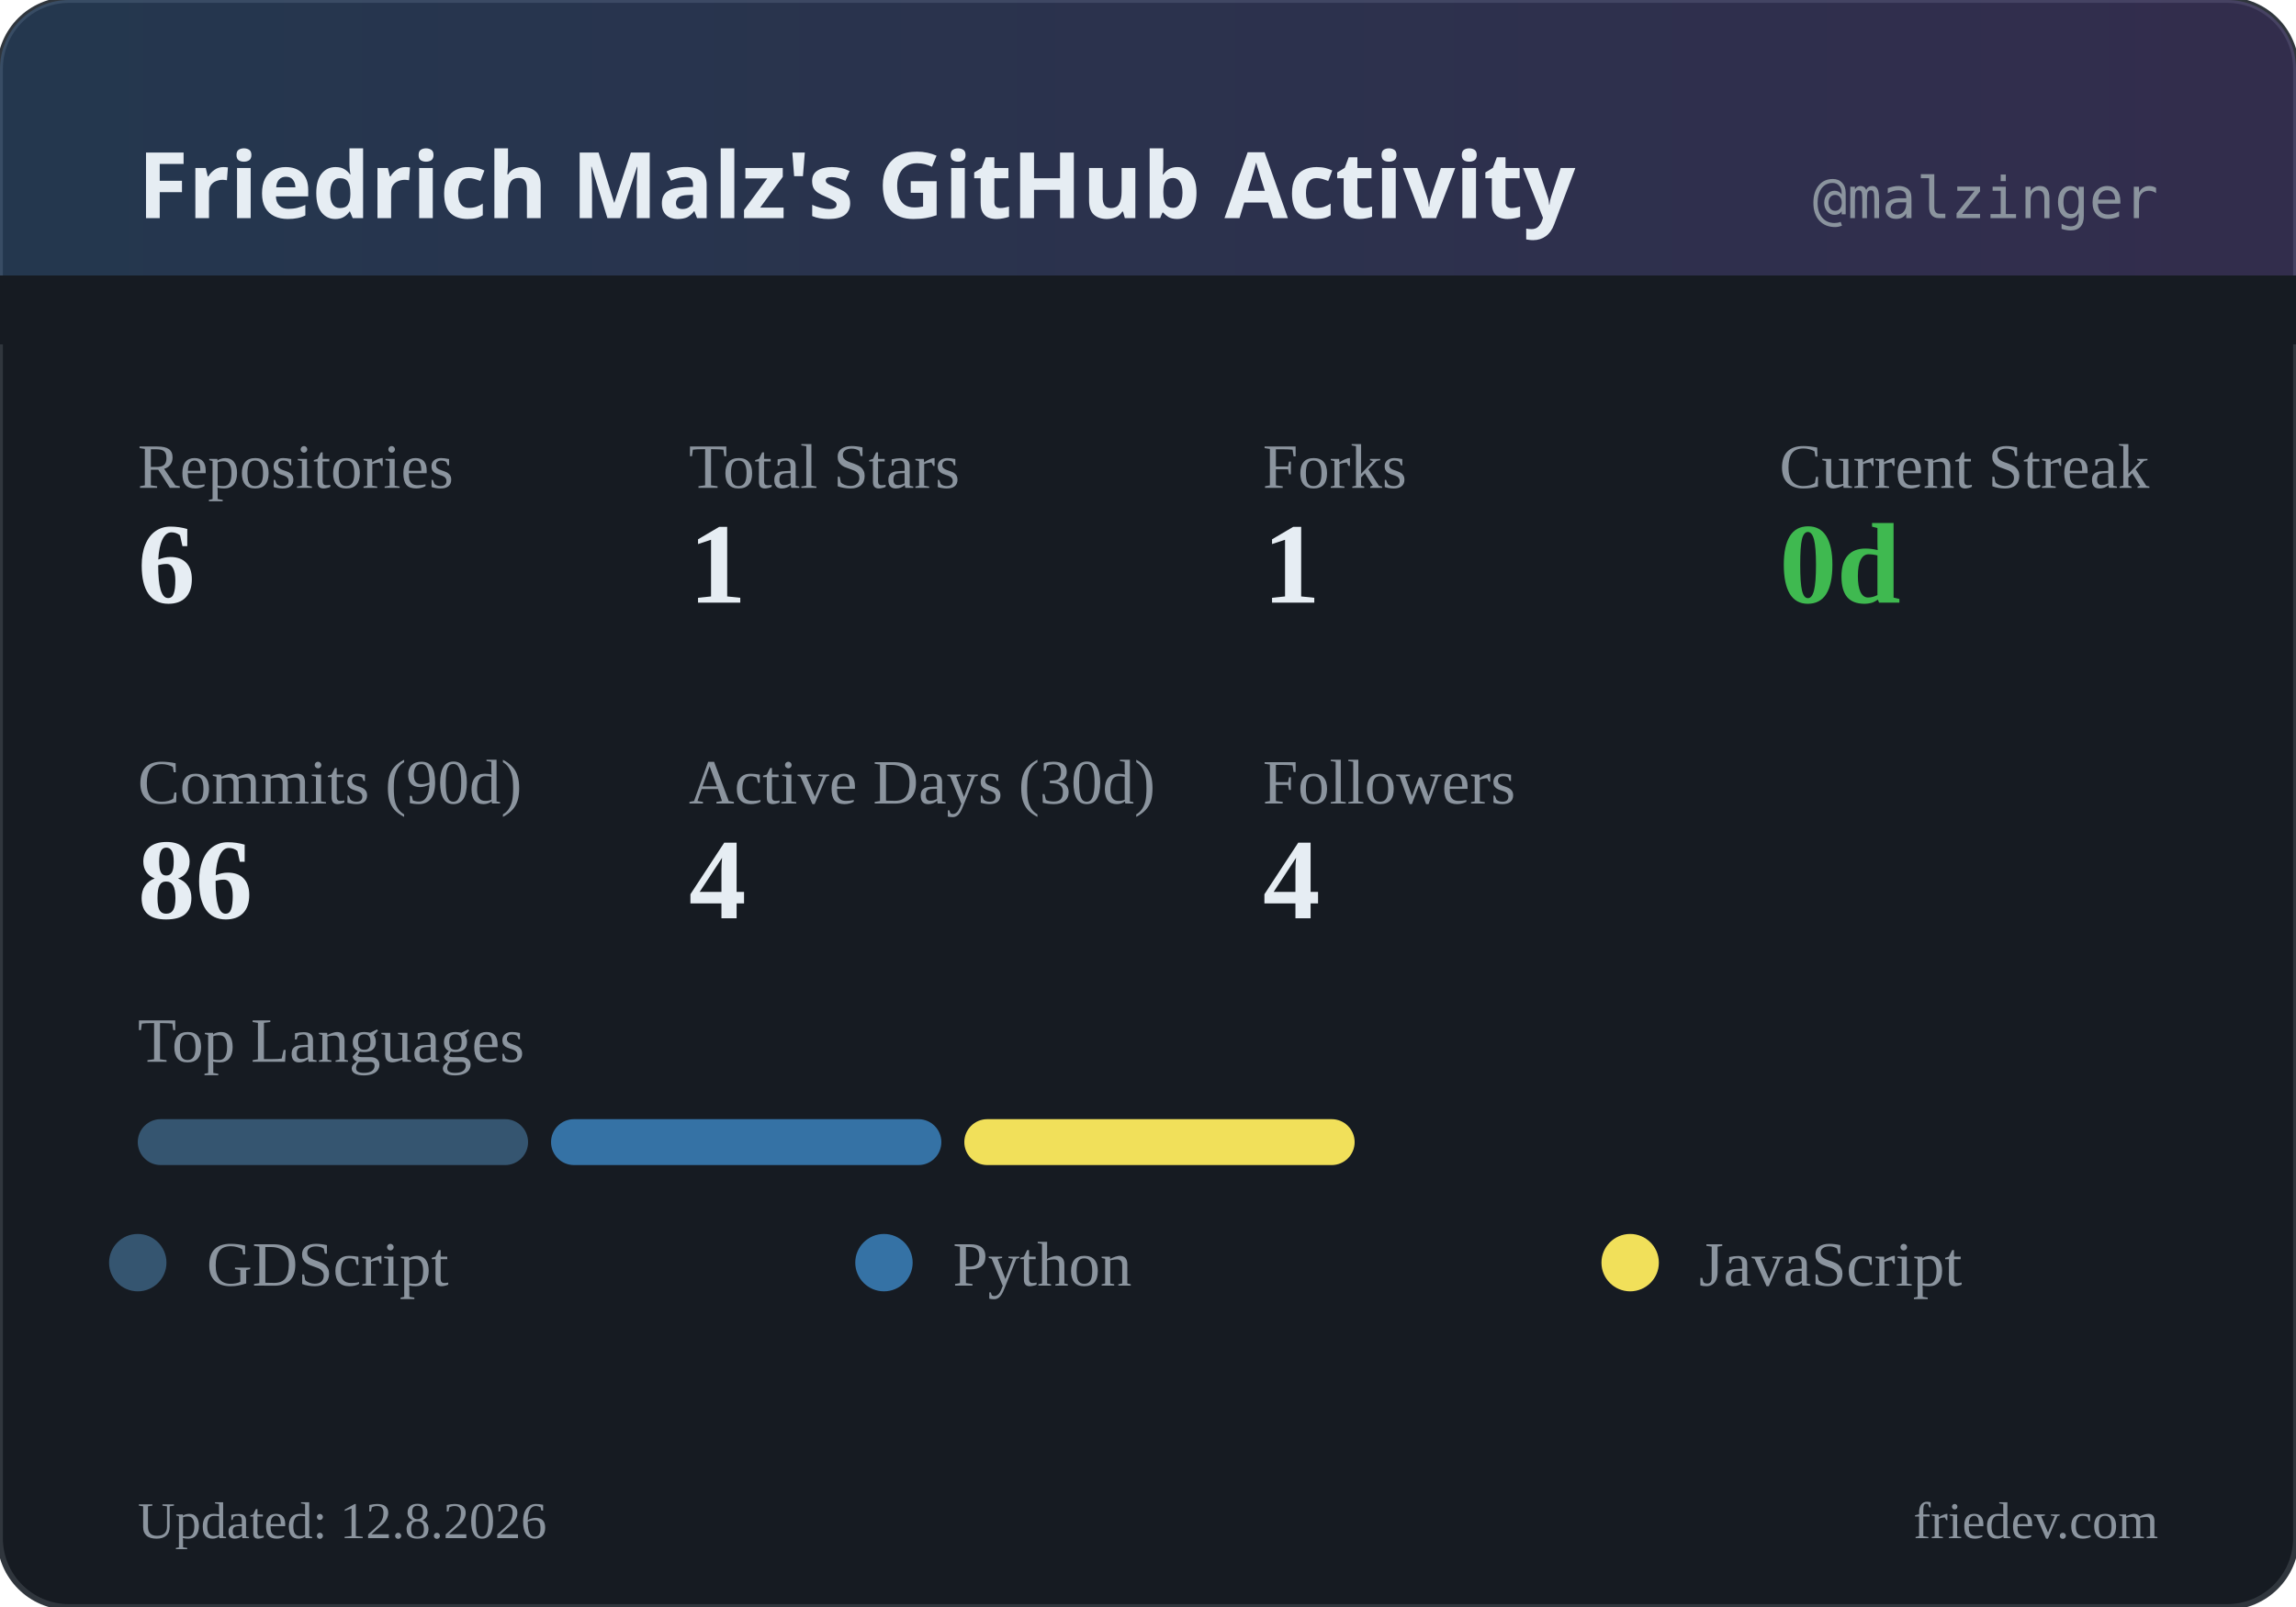
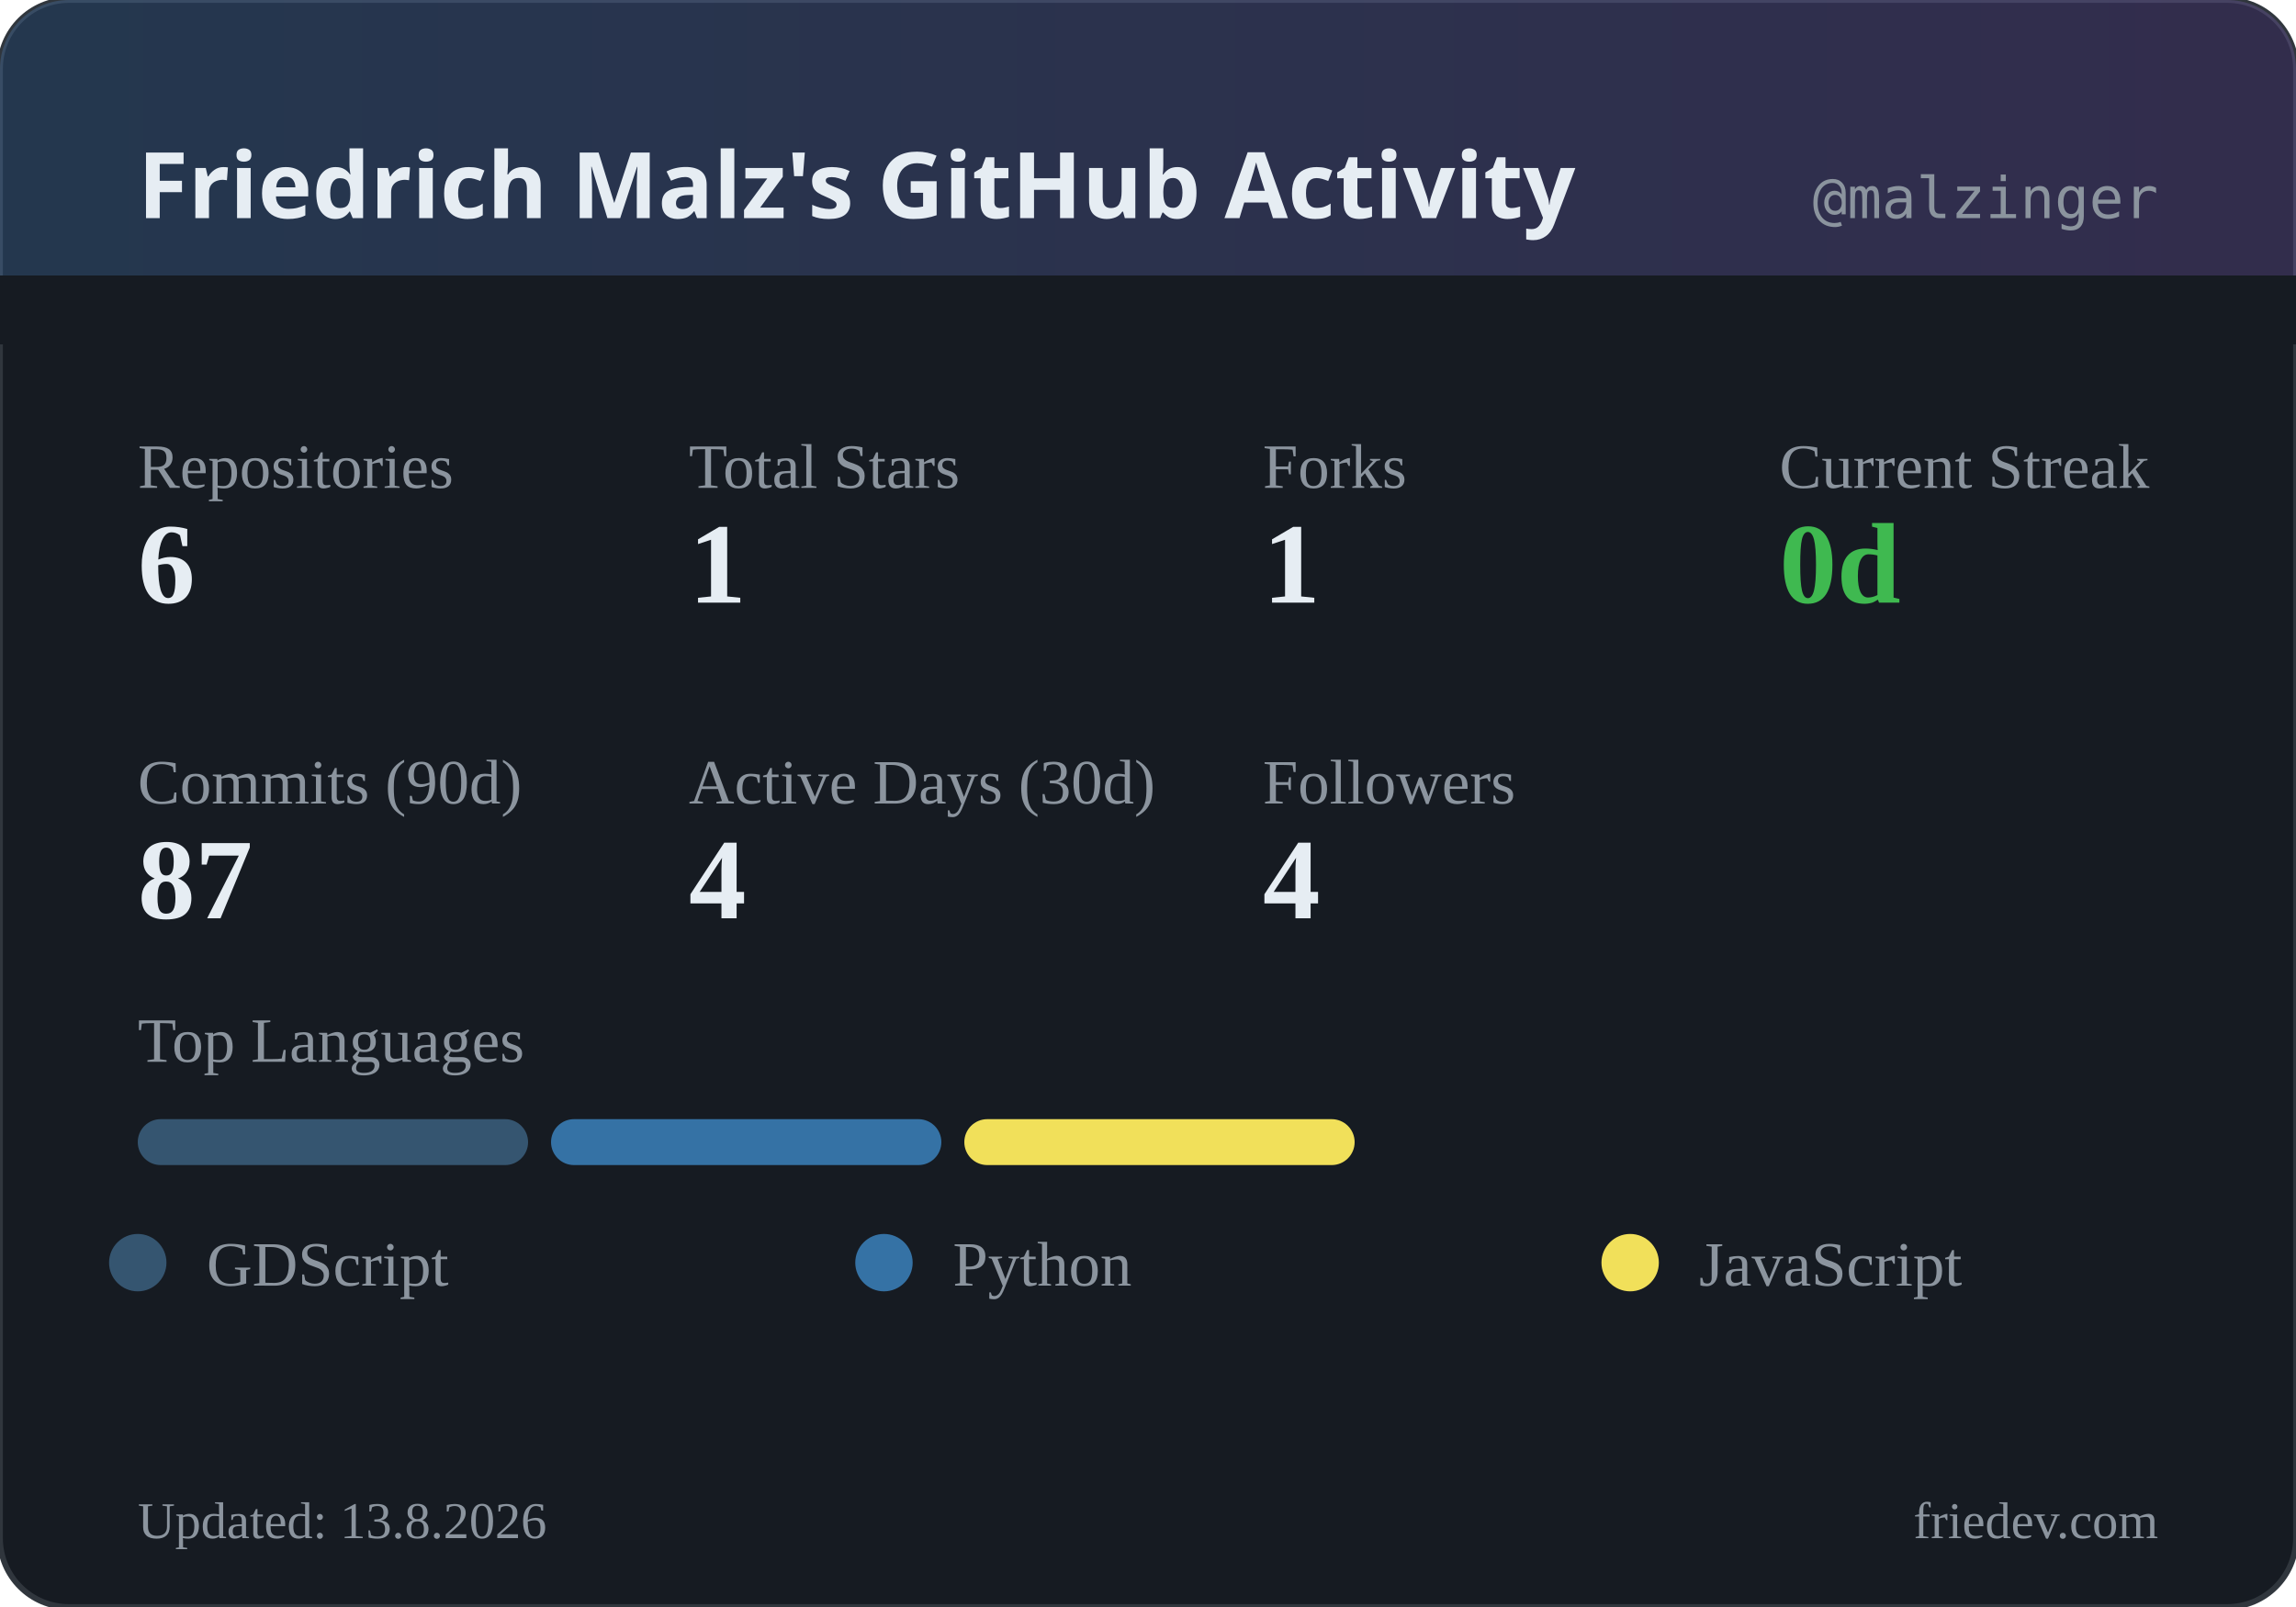
<svg xmlns="http://www.w3.org/2000/svg" width="400" height="280" viewBox="0 0 400 280">
  <defs>
    <linearGradient id="headerGrad" x1="0%" y1="0%" x2="100%" y2="0%">
      <stop offset="0%" style="stop-color:#58a6ff;stop-opacity:0.2" />
      <stop offset="100%" style="stop-color:#a371f7;stop-opacity:0.2" />
    </linearGradient>
  </defs>
  <rect width="400" height="280" rx="12" fill="#161b22" />
  <rect width="400" height="280" rx="12" fill="none" stroke="#30363d" stroke-width="1" />
  <rect width="400" height="60" rx="12" fill="url(#headerGrad)" />
  <rect x="0" y="48" width="400" height="12" fill="#161b22" />
  <text x="24" y="38" fill="#e6edf3" font-family="system-ui, sans-serif" font-size="16" font-weight="600">Friedrich Malz's GitHub Activity</text>
  <text x="376" y="38" fill="#8b949e" font-family="monospace" font-size="10" text-anchor="end">@malzinger</text>
  <text x="24" y="85" fill="#8b949e" font-size="11">Repositories</text>
  <text x="24" y="105" fill="#e6edf3" font-size="20" font-weight="600">6</text>
  <text x="120" y="85" fill="#8b949e" font-size="11">Total Stars</text>
  <text x="120" y="105" fill="#e6edf3" font-size="20" font-weight="600">1</text>
  <text x="220" y="85" fill="#8b949e" font-size="11">Forks</text>
  <text x="220" y="105" fill="#e6edf3" font-size="20" font-weight="600">1</text>
  <text x="310" y="85" fill="#8b949e" font-size="11">Current Streak</text>
  <text x="310" y="105" fill="#3fb950" font-size="20" font-weight="600">0d</text>
  <text x="24" y="140" fill="#8b949e" font-size="11">Commits (90d)</text>
-   <text x="24" y="160" fill="#e6edf3" font-size="20" font-weight="600">86</text>
+   <text x="24" y="160" fill="#e6edf3" font-size="20" font-weight="600">87</text>
  <text x="120" y="140" fill="#8b949e" font-size="11">Active Days (30d)</text>
  <text x="120" y="160" fill="#e6edf3" font-size="20" font-weight="600">4</text>
  <text x="220" y="140" fill="#8b949e" font-size="11">Followers</text>
  <text x="220" y="160" fill="#e6edf3" font-size="20" font-weight="600">4</text>
  <text x="24" y="185" fill="#8b949e" font-size="11">Top Languages</text>
  <rect x="24" y="195" width="68" height="8" rx="4" fill="#355570" />
  <rect x="96" y="195" width="68" height="8" rx="4" fill="#3572A5" />
  <rect x="168" y="195" width="68" height="8" rx="4" fill="#f1e05a" />
  <circle cx="24" cy="220" r="5" fill="#355570" />
  <text x="36" y="224" fill="#8b949e" font-size="11">GDScript</text>
  <circle cx="154" cy="220" r="5" fill="#3572A5" />
  <text x="166" y="224" fill="#8b949e" font-size="11">Python</text>
  <circle cx="284" cy="220" r="5" fill="#f1e05a" />
  <text x="296" y="224" fill="#8b949e" font-size="11">JavaScript</text>
-   <text x="24" y="268" fill="#8b949e" font-size="9">Updated: 12.8.2026</text>
+   <text x="24" y="268" fill="#8b949e" font-size="9">Updated: 13.8.2026</text>
  <text x="376" y="268" fill="#8b949e" font-size="9" text-anchor="end">friedev.com</text>
</svg>
